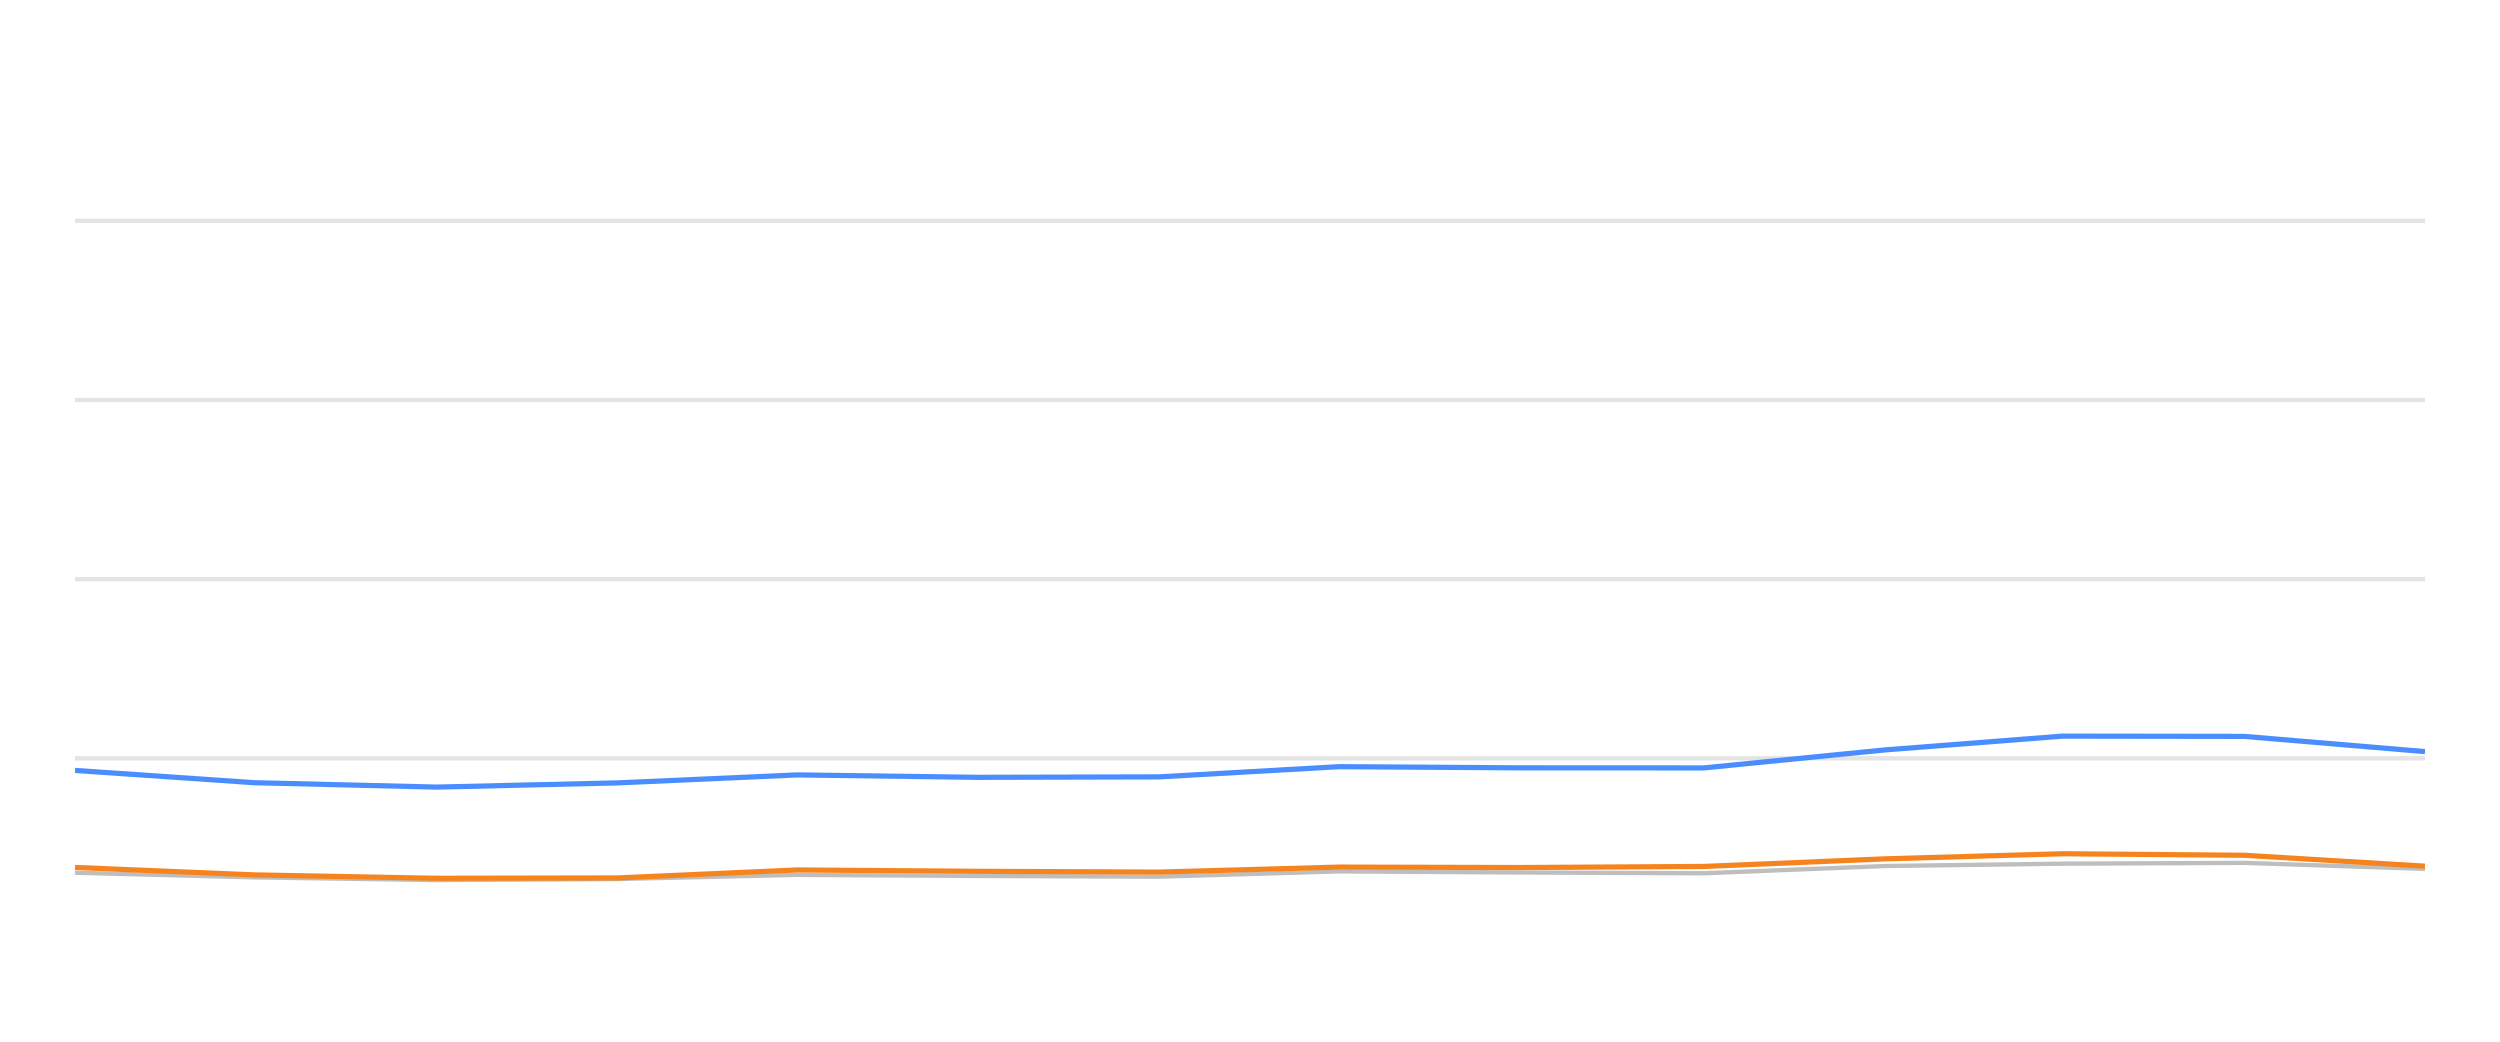
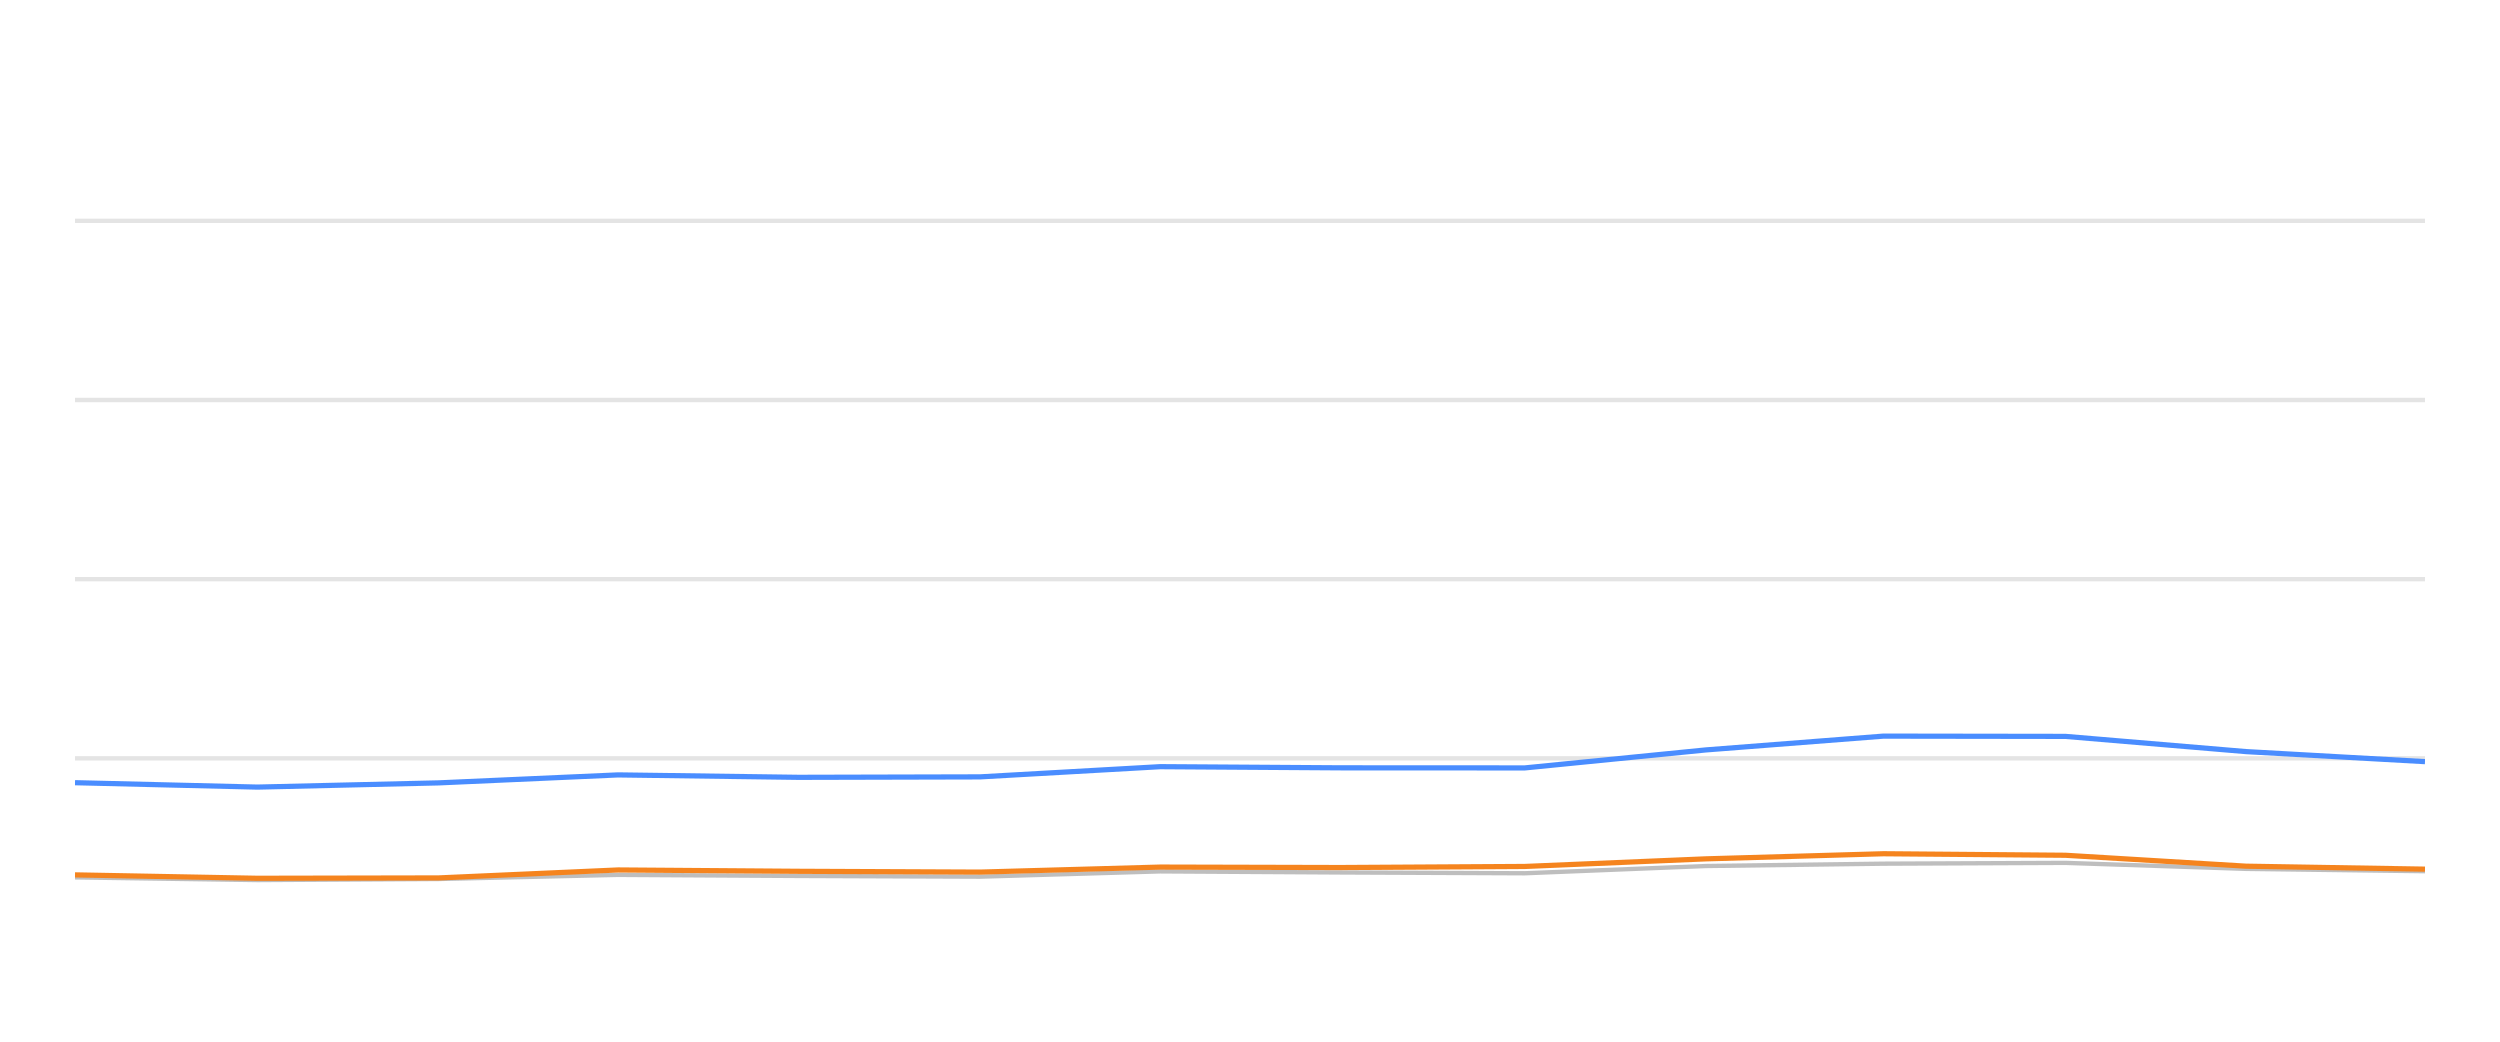
<svg xmlns="http://www.w3.org/2000/svg" width="288pt" height="120pt" viewBox="0 0 288 120" version="1.1">
  <defs>
    <style type="text/css">*{stroke-linejoin: round; stroke-linecap: butt}</style>
  </defs>
  <g id="figure_1">
    <g id="patch_1">
      <path d="M 0 120  L 288 120  L 288 0  L 0 0  L 0 120  z " style="fill: none; opacity: 0" />
    </g>
    <g id="axes_1">
      <g id="patch_2">
        <path d="M 8.64 108  L 279.36 108  L 279.36 4.8  L 8.64 4.8  L 8.64 108  z " style="fill: none" />
      </g>
      <g id="matplotlib.axis_1" />
      <g id="matplotlib.axis_2" />
      <g id="line2d_1">
-         <path d="M 8.64 87.36  L 279.36 87.36  " clip-path="url(#pf5119917bf)" style="fill: none; stroke: #b2b2b2; stroke-opacity: 0.35; stroke-width: 0.5; stroke-linecap: square" />
+         <path d="M 8.64 87.36  L 279.36 87.36  " clip-path="url(#p6d98090a2d)" style="fill: none; stroke: #b2b2b2; stroke-opacity: 0.35; stroke-width: 0.5; stroke-linecap: square" />
      </g>
      <g id="line2d_2">
-         <path d="M 8.64 66.72  L 279.36 66.72  " clip-path="url(#pf5119917bf)" style="fill: none; stroke: #b2b2b2; stroke-opacity: 0.35; stroke-width: 0.5; stroke-linecap: square" />
+         <path d="M 8.64 66.72  L 279.36 66.72  " clip-path="url(#p6d98090a2d)" style="fill: none; stroke: #b2b2b2; stroke-opacity: 0.35; stroke-width: 0.5; stroke-linecap: square" />
      </g>
      <g id="line2d_3">
-         <path d="M 8.64 46.08  L 279.36 46.08  " clip-path="url(#pf5119917bf)" style="fill: none; stroke: #b2b2b2; stroke-opacity: 0.35; stroke-width: 0.5; stroke-linecap: square" />
+         <path d="M 8.64 46.08  L 279.36 46.08  " clip-path="url(#p6d98090a2d)" style="fill: none; stroke: #b2b2b2; stroke-opacity: 0.35; stroke-width: 0.5; stroke-linecap: square" />
      </g>
      <g id="line2d_4">
-         <path d="M 8.64 25.44  L 279.36 25.44  " clip-path="url(#pf5119917bf)" style="fill: none; stroke: #b2b2b2; stroke-opacity: 0.35; stroke-width: 0.5; stroke-linecap: square" />
+         <path d="M 8.64 25.44  L 279.36 25.44  " clip-path="url(#p6d98090a2d)" style="fill: none; stroke: #b2b2b2; stroke-opacity: 0.35; stroke-width: 0.5; stroke-linecap: square" />
      </g>
      <g id="line2d_5">
-         <path d="M 8.64 100.539  L 29.287 101.075  L 50.296 101.385  L 71.165 101.261  L 91.838 100.786  L 112.636 100.91  L 133.524 100.993  L 154.291 100.384  L 175.07 100.508  L 196.274 100.601  L 217.14 99.765  L 237.582 99.496  L 258.548 99.403  L 279.36 100.095  " clip-path="url(#pf5119917bf)" style="fill: none; stroke: #bebebe; stroke-width: 0.5; stroke-linecap: round" />
+         <path d="M 8.64 101.075  L 29.652 101.385  L 50.524 101.261  L 71.2 100.786  L 92.002 100.91  L 112.894 100.993  L 133.664 100.384  L 154.446 100.508  L 175.654 100.601  L 196.523 99.765  L 216.968 99.496  L 237.937 99.403  L 258.753 100.095  L 279.36 100.363  " clip-path="url(#p6d98090a2d)" style="fill: none; stroke: #bebebe; stroke-width: 0.5; stroke-linecap: round" />
      </g>
      <g id="line2d_6">
-         <path d="M 8.64 88.753  L 29.287 90.167  L 50.296 90.673  L 71.165 90.188  L 91.838 89.269  L 112.636 89.548  L 133.524 89.496  L 154.291 88.32  L 175.07 88.454  L 196.274 88.464  L 217.14 86.39  L 237.582 84.801  L 258.548 84.832  L 279.36 86.586  " clip-path="url(#pf5119917bf)" style="fill: none; stroke: #4a8dff; stroke-width: 0.6" />
+         <path d="M 8.64 90.167  L 29.652 90.673  L 50.524 90.188  L 71.2 89.269  L 92.002 89.548  L 112.894 89.496  L 133.664 88.32  L 154.446 88.454  L 175.654 88.464  L 196.523 86.39  L 216.968 84.801  L 237.937 84.832  L 258.753 86.586  L 279.36 87.742  " clip-path="url(#p6d98090a2d)" style="fill: none; stroke: #4a8dff; stroke-width: 0.6" />
      </g>
      <g id="line2d_7">
-         <path d="M 8.64 99.93  L 29.287 100.786  L 50.296 101.178  L 71.165 101.137  L 91.838 100.219  L 112.636 100.374  L 133.524 100.466  L 154.291 99.888  L 175.07 99.94  L 196.274 99.816  L 217.14 98.939  L 237.582 98.351  L 258.548 98.526  L 279.36 99.785  " clip-path="url(#pf5119917bf)" style="fill: none; stroke: #f5841e; stroke-width: 0.6" />
+         <path d="M 8.64 100.786  L 29.652 101.178  L 50.524 101.137  L 71.2 100.219  L 92.002 100.374  L 112.894 100.466  L 133.664 99.888  L 154.446 99.94  L 175.654 99.816  L 196.523 98.939  L 216.968 98.351  L 237.937 98.526  L 258.753 99.785  L 279.36 100.126  " clip-path="url(#p6d98090a2d)" style="fill: none; stroke: #f5841e; stroke-width: 0.6" />
      </g>
    </g>
  </g>
  <defs>
-     <clipPath id="pf5119917bf">
+     <clipPath id="p6d98090a2d">
      <rect x="8.64" y="4.8" width="270.72" height="103.2" />
    </clipPath>
  </defs>
</svg>
